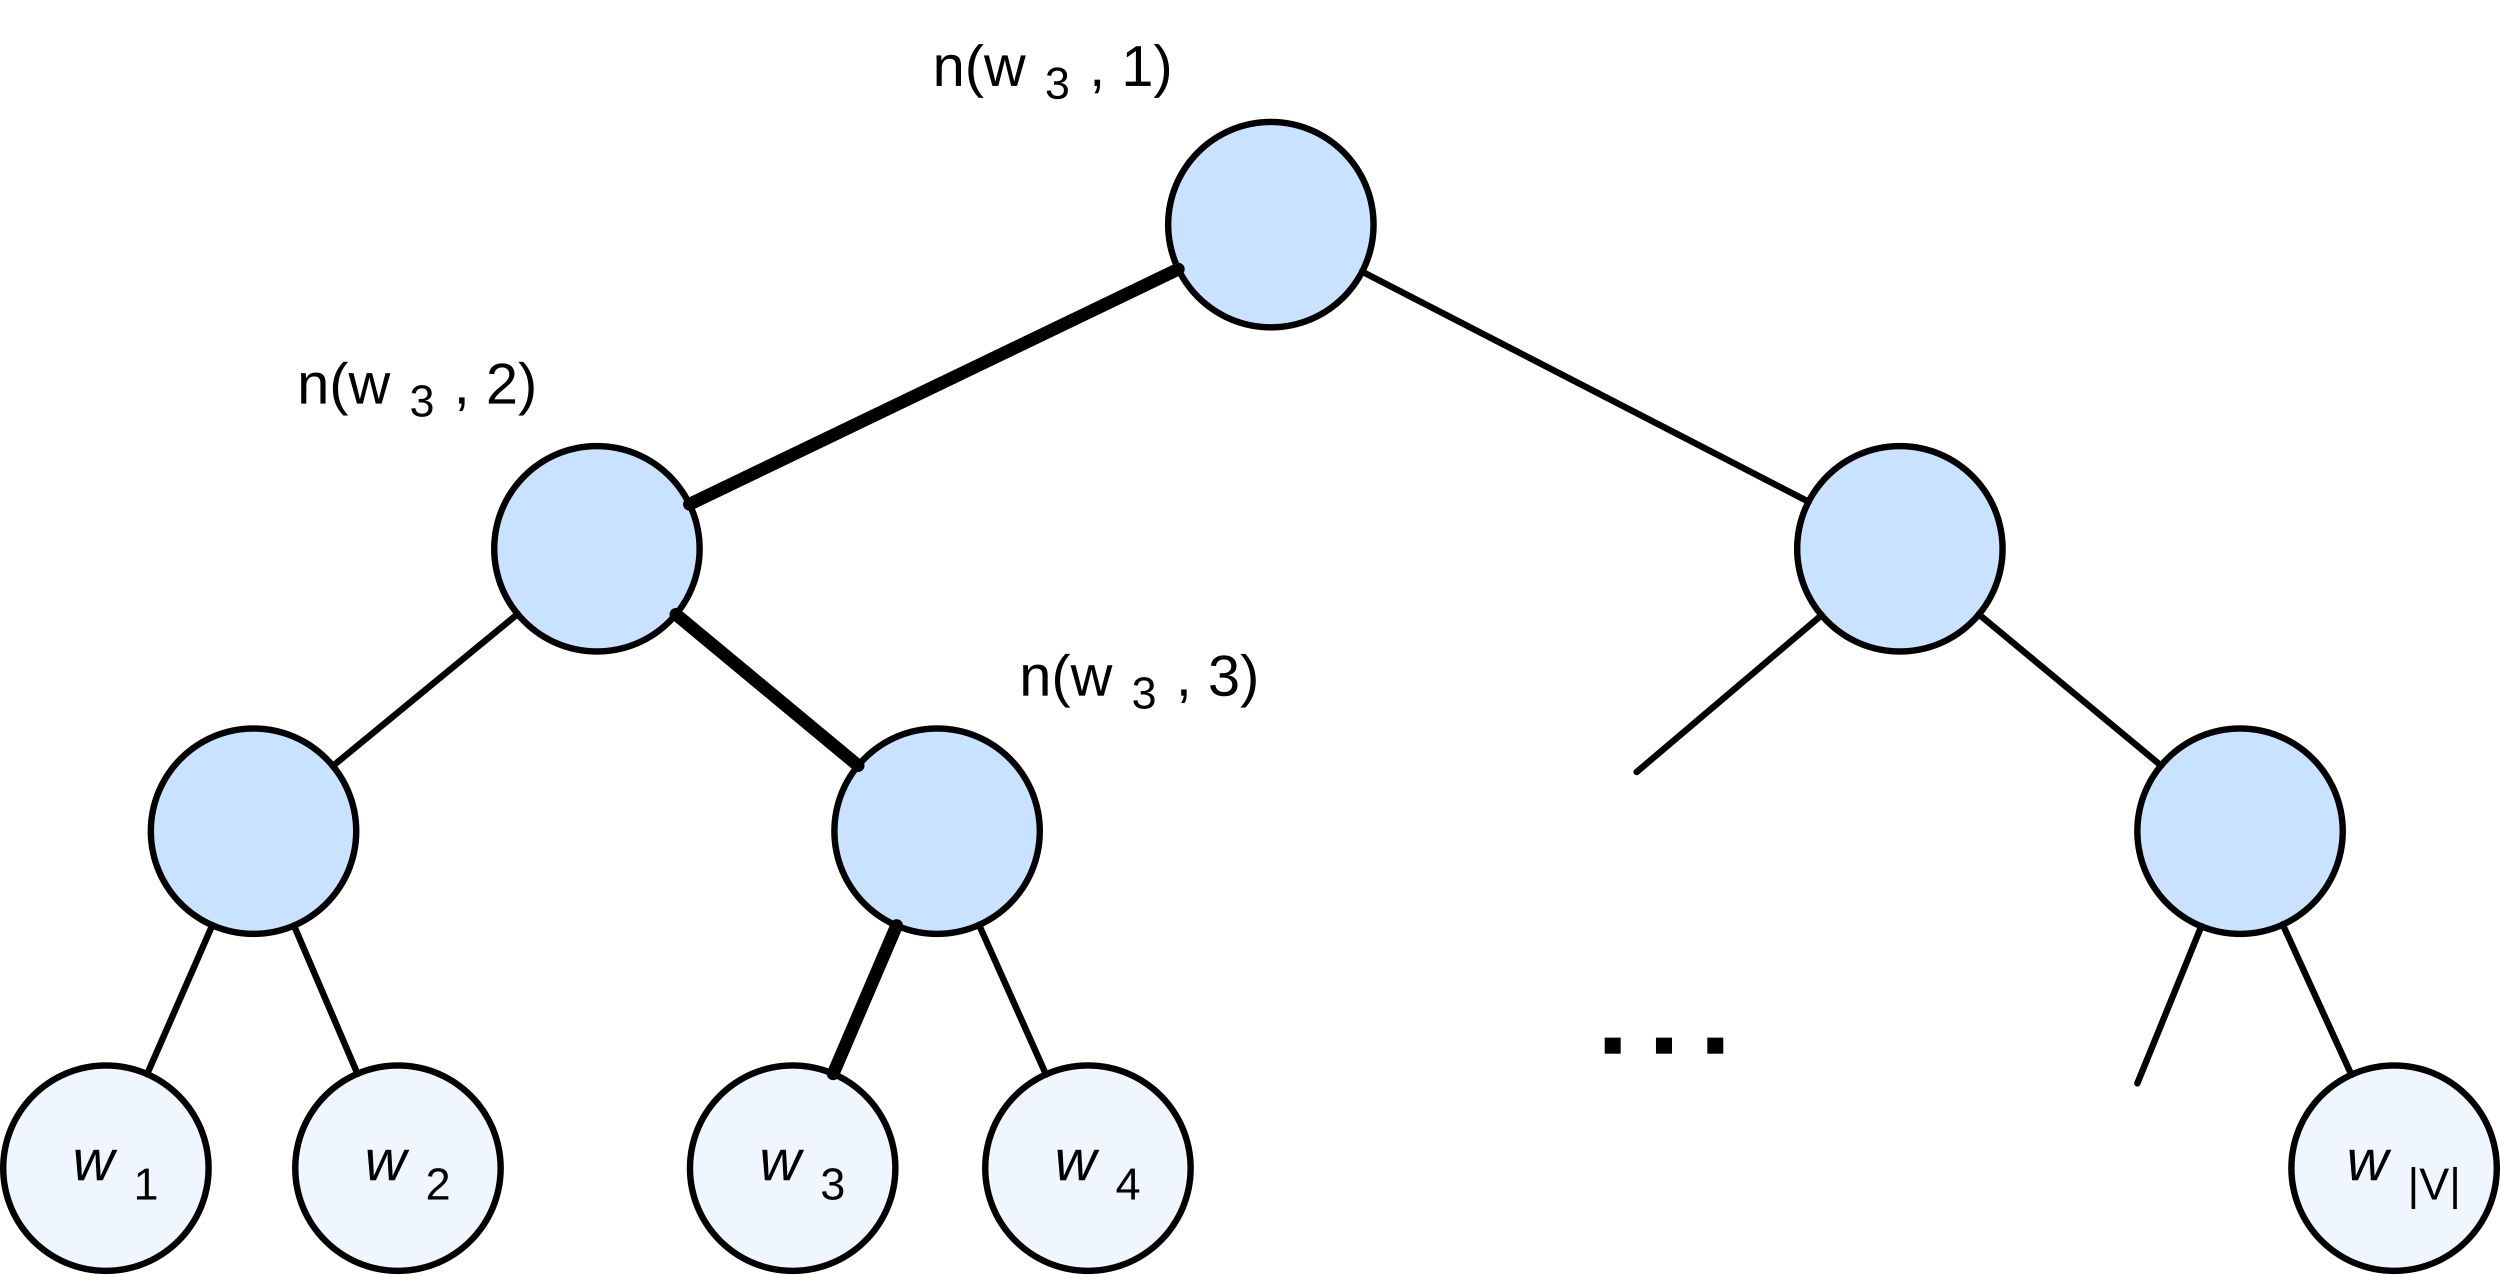
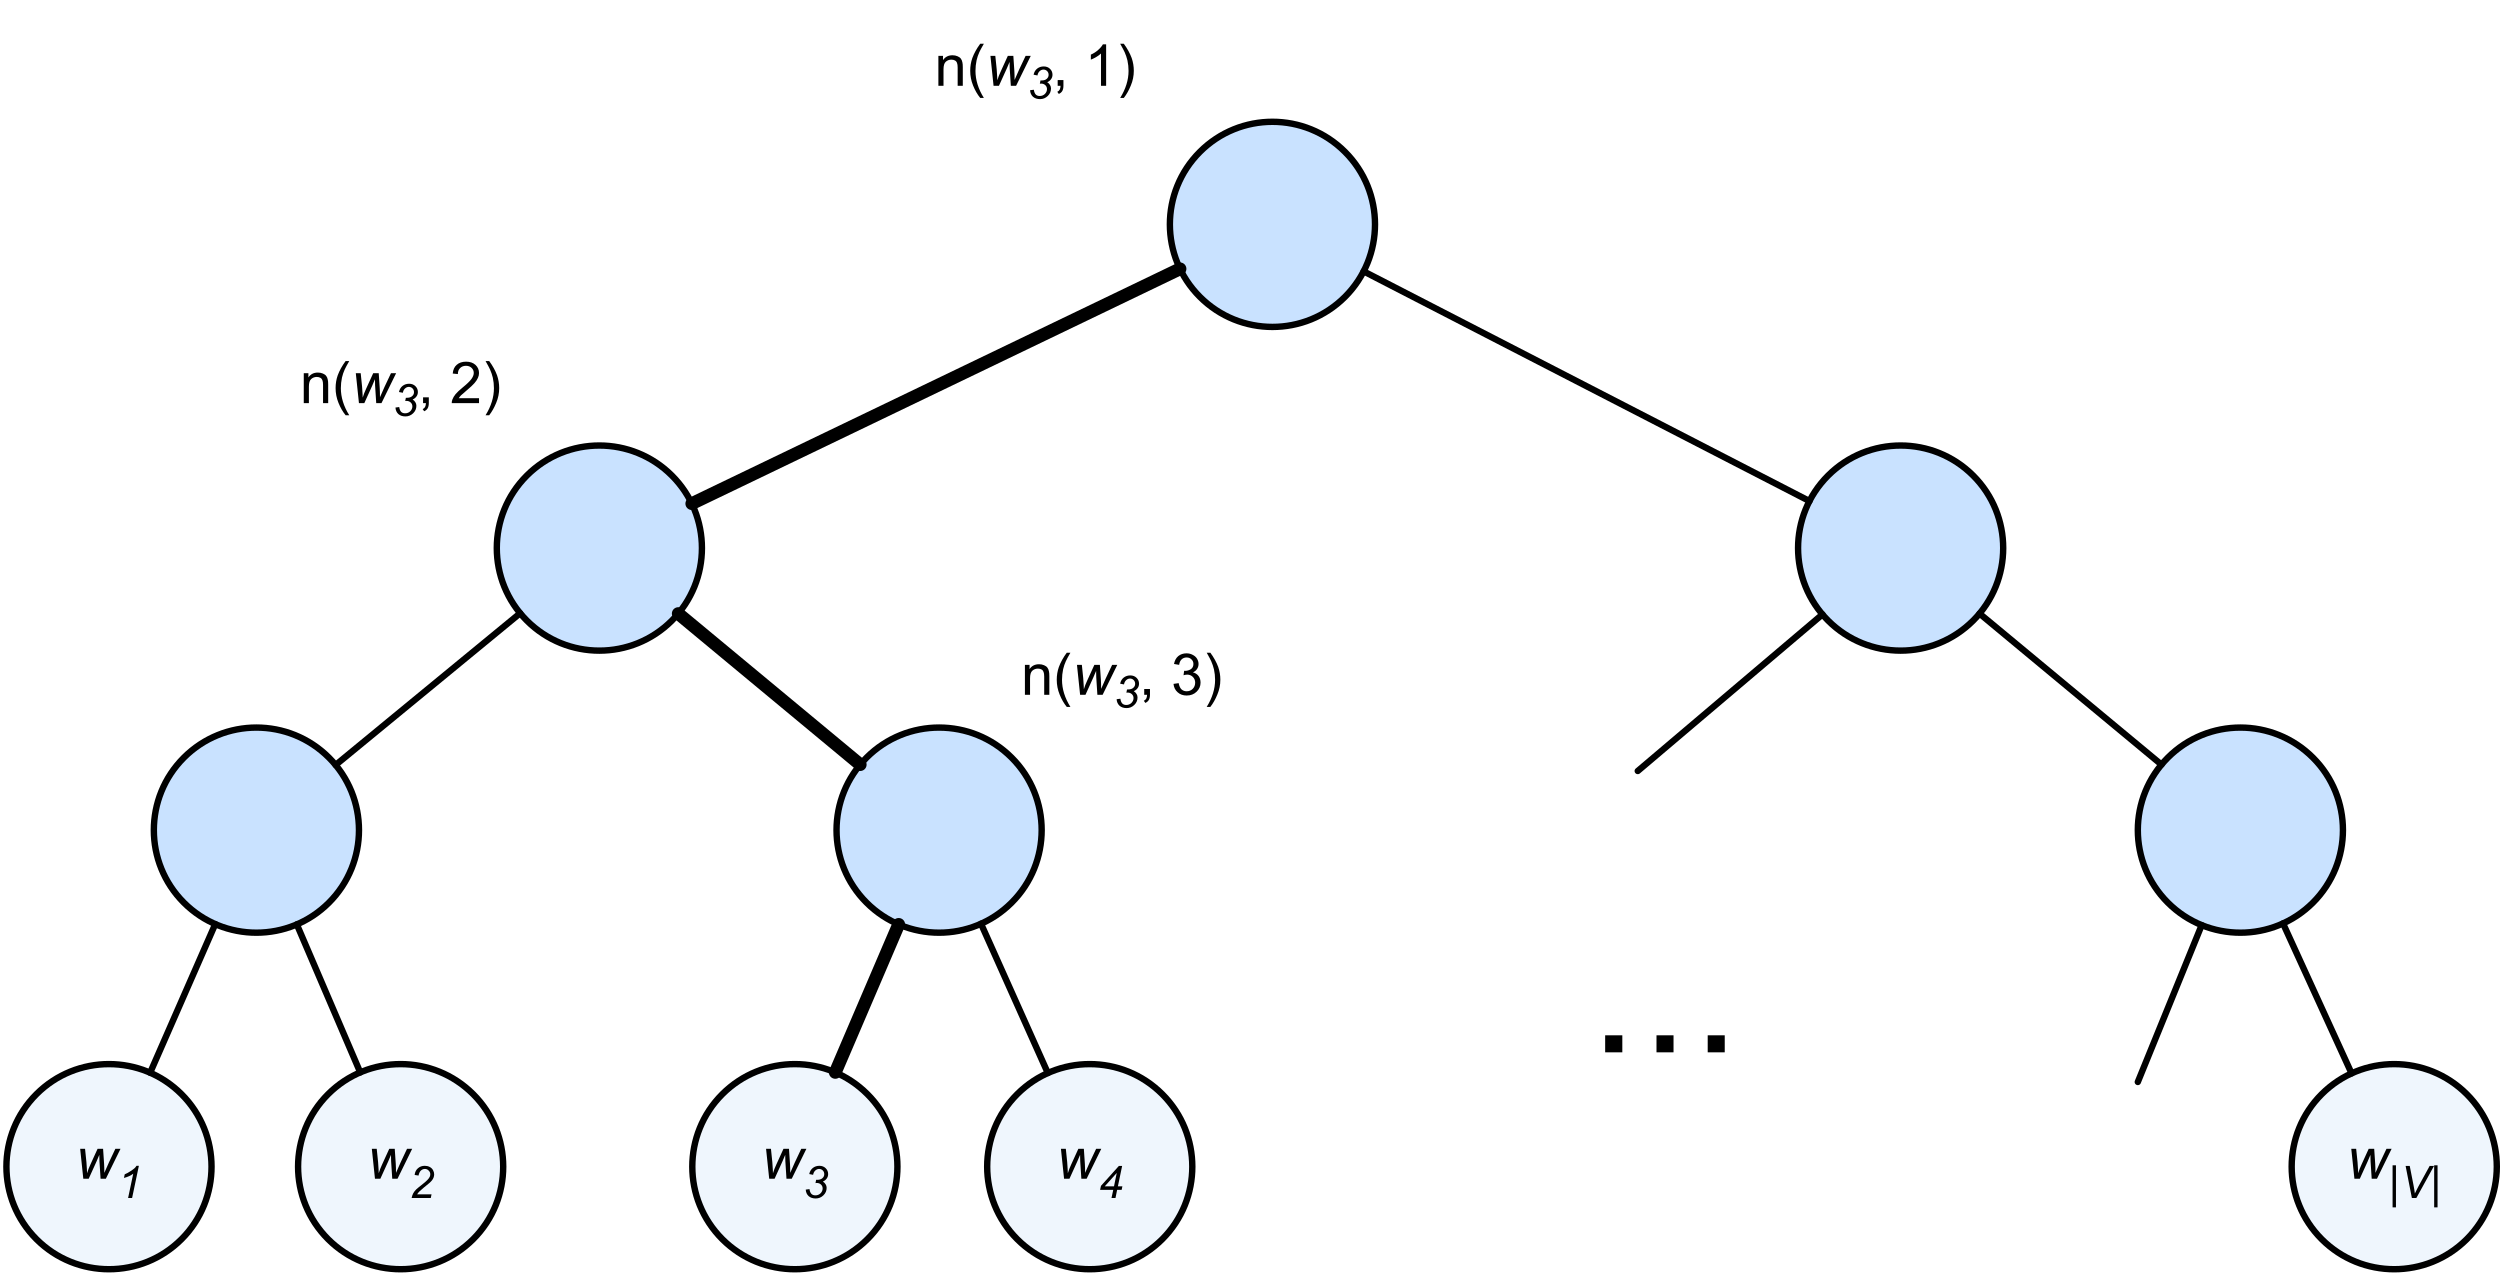
- <svg xmlns="http://www.w3.org/2000/svg" version="1.1" viewBox="24.5 -2 389.5 198.5" width="389.5" height="198.5">
+ <svg xmlns="http://www.w3.org/2000/svg" xmlns:xlink="http://www.w3.org/1999/xlink" width="312pt" height="159.2pt" viewBox="0 0 312 159.2" version="1.1">
  <defs>
-     <font-face font-family="Arial" font-size="9" panose-1="2 11 6 4 2 2 2 9 2 4" units-per-em="1000" underline-position="-105.957" underline-thickness="73.242" slope="-1333.333" x-height="518.555" cap-height="715.82" ascent="905.273" descent="-211.914" font-style="italic" font-weight="400">
-       <font-face-src>
-         <font-face-name name="Arial-ItalicMT" />
-       </font-face-src>
-     </font-face>
-     <font-face font-family="Arial" font-size="7" panose-1="2 11 6 4 2 2 2 2 2 4" units-per-em="1000" underline-position="-105.957" underline-thickness="73.242" slope="0" x-height="518.555" cap-height="716.309" ascent="905.273" descent="-211.914" font-weight="400">
-       <font-face-src>
-         <font-face-name name="ArialMT" />
-       </font-face-src>
-     </font-face>
-     <font-face font-family="Helvetica Neue" font-size="24" panose-1="2 0 5 3 0 0 0 2 0 4" units-per-em="1000" underline-position="-100" underline-thickness="50" slope="0" x-height="517" cap-height="714" ascent="951.996" descent="-212.997" font-weight="400">
-       <font-face-src>
-         <font-face-name name="HelveticaNeue" />
-       </font-face-src>
-     </font-face>
-     <font-face font-family="Arial" font-size="9" panose-1="2 11 6 4 2 2 2 2 2 4" units-per-em="1000" underline-position="-105.957" underline-thickness="73.242" slope="0" x-height="518.555" cap-height="716.309" ascent="905.273" descent="-211.914" font-weight="400">
-       <font-face-src>
-         <font-face-name name="ArialMT" />
-       </font-face-src>
-     </font-face>
+     <g>
+       <symbol overflow="visible" id="glyph0-0">
+         <path style="stroke:none;" d="M 0.906 0 L 0.906 -4.5 L 4.5 -4.5 L 4.5 0 Z M 1.016 -0.109 L 4.391 -0.109 L 4.391 -4.391 L 1.016 -4.391 Z M 1.016 -0.109 " />
+       </symbol>
+       <symbol overflow="visible" id="glyph0-1">
+         <path style="stroke:none;" d="M 0.953 0 L 0.562 -3.734 L 1.172 -3.734 L 1.344 -2.062 L 1.406 -1.109 C 1.406 -1.047 1.41 -0.906 1.422 -0.688 C 1.492 -0.926 1.555 -1.109 1.609 -1.234 C 1.66 -1.367 1.738 -1.551 1.844 -1.781 L 2.734 -3.734 L 3.422 -3.734 L 3.547 -1.875 C 3.566 -1.582 3.578 -1.203 3.578 -0.734 C 3.703 -1.047 3.895 -1.484 4.156 -2.047 L 4.953 -3.734 L 5.594 -3.734 L 3.766 0 L 3.109 0 L 2.969 -2.188 C 2.957 -2.32 2.953 -2.586 2.953 -2.984 C 2.848 -2.734 2.734 -2.461 2.609 -2.172 L 1.625 0 Z M 0.953 0 " />
+       </symbol>
+       <symbol overflow="visible" id="glyph1-0">
+         <path style="stroke:none;" d="M 0.703 0 L 0.703 -3.5 L 3.5 -3.5 L 3.5 0 Z M 0.781 -0.094 L 3.406 -0.094 L 3.406 -3.406 L 0.781 -3.406 Z M 0.781 -0.094 " />
+       </symbol>
+       <symbol overflow="visible" id="glyph1-1">
+         <path style="stroke:none;" d="M 0.312 -1.047 L 0.781 -1.109 C 0.82 -0.828 0.906 -0.625 1.031 -0.5 C 1.156 -0.383 1.316 -0.328 1.516 -0.328 C 1.766 -0.328 1.977 -0.41 2.156 -0.578 C 2.332 -0.754 2.422 -0.957 2.422 -1.188 C 2.422 -1.383 2.352 -1.547 2.219 -1.672 C 2.082 -1.805 1.906 -1.875 1.688 -1.875 C 1.656 -1.875 1.602 -1.867 1.531 -1.859 L 1.609 -2.266 C 1.66 -2.266 1.707 -2.266 1.75 -2.266 C 2.031 -2.266 2.242 -2.332 2.391 -2.469 C 2.547 -2.602 2.625 -2.77 2.625 -2.969 C 2.625 -3.156 2.562 -3.312 2.438 -3.438 C 2.312 -3.562 2.16 -3.625 1.984 -3.625 C 1.805 -3.625 1.645 -3.555 1.5 -3.422 C 1.363 -3.297 1.273 -3.117 1.234 -2.891 L 0.75 -2.984 C 0.82 -3.316 0.973 -3.57 1.203 -3.75 C 1.43 -3.926 1.703 -4.016 2.016 -4.016 C 2.336 -4.016 2.598 -3.914 2.797 -3.719 C 3.004 -3.52 3.109 -3.273 3.109 -2.984 C 3.109 -2.773 3.051 -2.594 2.938 -2.438 C 2.832 -2.281 2.672 -2.148 2.453 -2.047 C 2.609 -1.953 2.723 -1.836 2.797 -1.703 C 2.879 -1.578 2.922 -1.43 2.922 -1.266 C 2.922 -0.898 2.785 -0.586 2.516 -0.328 C 2.242 -0.066 1.926 0.062 1.562 0.062 C 1.195 0.062 0.898 -0.035 0.672 -0.234 C 0.453 -0.441 0.332 -0.711 0.312 -1.047 Z M 0.312 -1.047 " />
+       </symbol>
+       <symbol overflow="visible" id="glyph1-2">
+         <path style="stroke:none;" d="M 1.344 0 L 1.984 -3.031 C 1.711 -2.812 1.328 -2.633 0.828 -2.5 L 0.922 -2.953 C 1.172 -3.055 1.41 -3.188 1.641 -3.344 C 1.879 -3.5 2.062 -3.633 2.188 -3.75 C 2.258 -3.82 2.328 -3.91 2.391 -4.016 L 2.688 -4.016 L 1.844 0 Z M 1.344 0 " />
+       </symbol>
+       <symbol overflow="visible" id="glyph1-3">
+         <path style="stroke:none;" d="M 0.328 0 C 0.379 -0.238 0.445 -0.438 0.531 -0.594 C 0.625 -0.758 0.742 -0.914 0.891 -1.062 C 1.047 -1.207 1.336 -1.445 1.766 -1.781 C 2.023 -1.988 2.203 -2.145 2.297 -2.25 C 2.43 -2.383 2.531 -2.52 2.594 -2.656 C 2.633 -2.75 2.656 -2.852 2.656 -2.969 C 2.656 -3.145 2.586 -3.297 2.453 -3.422 C 2.328 -3.555 2.172 -3.625 1.984 -3.625 C 1.797 -3.625 1.629 -3.555 1.484 -3.422 C 1.348 -3.297 1.25 -3.086 1.188 -2.797 L 0.703 -2.875 C 0.742 -3.227 0.879 -3.504 1.109 -3.703 C 1.336 -3.91 1.625 -4.016 1.969 -4.016 C 2.195 -4.016 2.398 -3.969 2.578 -3.875 C 2.766 -3.781 2.906 -3.645 3 -3.469 C 3.094 -3.301 3.141 -3.129 3.141 -2.953 C 3.141 -2.68 3.047 -2.426 2.859 -2.188 C 2.742 -2.031 2.398 -1.727 1.828 -1.281 C 1.586 -1.082 1.406 -0.922 1.281 -0.797 C 1.164 -0.68 1.078 -0.566 1.016 -0.453 L 2.812 -0.453 L 2.719 0 Z M 0.328 0 " />
+       </symbol>
+       <symbol overflow="visible" id="glyph1-4">
+         <path style="stroke:none;" d="M 1.672 0 L 1.891 -1.016 L 0.25 -1.016 L 0.359 -1.516 L 2.594 -4 L 3 -4 L 2.469 -1.453 L 3.031 -1.453 L 2.938 -1.016 L 2.375 -1.016 L 2.172 0 Z M 1.984 -1.453 L 2.328 -3.125 L 0.828 -1.453 Z M 1.984 -1.453 " />
+       </symbol>
+       <symbol overflow="visible" id="glyph1-5">
+         <path style="stroke:none;" d="M 0.516 1.172 L 0.516 -4.078 L 0.938 -4.078 L 0.938 1.172 Z M 0.516 1.172 " />
+       </symbol>
+       <symbol overflow="visible" id="glyph1-6">
+         <path style="stroke:none;" d="M 1.469 0 L 0.688 -4 L 1.203 -4 L 1.672 -1.609 C 1.754 -1.18 1.812 -0.832 1.844 -0.562 C 2.008 -0.906 2.145 -1.176 2.25 -1.375 L 3.688 -4 L 4.234 -4 L 2.031 0 Z M 1.469 0 " />
+       </symbol>
+       <symbol overflow="visible" id="glyph2-0">
+         <path style="stroke:none;" d="M 7.859 -12.797 L 1.953 -12.797 L 1.953 -0.906 L 7.859 -0.906 Z M 8.828 -13.672 L 8.828 -0.016 L 0.984 -0.016 L 0.984 -13.672 Z M 8.828 -13.672 " />
+       </symbol>
+       <symbol overflow="visible" id="glyph2-1">
+         <path style="stroke:none;" d="M 14.922 -2.125 L 14.922 0 L 17.047 0 L 17.047 -2.125 Z M 8.531 -2.125 L 8.531 0 L 10.656 0 L 10.656 -2.125 Z M 2.125 -2.125 L 2.125 0 L 4.266 0 L 4.266 -2.125 Z M 2.125 -2.125 " />
+       </symbol>
+       <symbol overflow="visible" id="glyph3-0">
+         <path style="stroke:none;" d="M 0.906 0 L 0.906 -4.5 L 4.5 -4.5 L 4.5 0 Z M 1.016 -0.109 L 4.391 -0.109 L 4.391 -4.391 L 1.016 -4.391 Z M 1.016 -0.109 " />
+       </symbol>
+       <symbol overflow="visible" id="glyph3-1">
+         <path style="stroke:none;" d="M 0.469 0 L 0.469 -3.734 L 1.047 -3.734 L 1.047 -3.203 C 1.316 -3.609 1.711 -3.812 2.234 -3.812 C 2.461 -3.812 2.672 -3.77 2.859 -3.688 C 3.047 -3.613 3.188 -3.508 3.281 -3.375 C 3.375 -3.25 3.438 -3.094 3.469 -2.906 C 3.5 -2.789 3.516 -2.586 3.516 -2.297 L 3.516 0 L 2.875 0 L 2.875 -2.266 C 2.875 -2.523 2.848 -2.719 2.797 -2.844 C 2.754 -2.977 2.672 -3.082 2.547 -3.156 C 2.422 -3.227 2.27 -3.266 2.094 -3.266 C 1.82 -3.266 1.586 -3.176 1.391 -3 C 1.203 -2.832 1.109 -2.516 1.109 -2.047 L 1.109 0 Z M 0.469 0 " />
+       </symbol>
+       <symbol overflow="visible" id="glyph3-2">
+         <path style="stroke:none;" d="M 1.688 1.516 C 1.332 1.078 1.035 0.562 0.797 -0.031 C 0.555 -0.625 0.438 -1.238 0.438 -1.875 C 0.438 -2.426 0.523 -2.957 0.703 -3.469 C 0.922 -4.062 1.25 -4.656 1.688 -5.25 L 2.141 -5.25 C 1.859 -4.758 1.672 -4.41 1.578 -4.203 C 1.43 -3.879 1.316 -3.539 1.234 -3.188 C 1.141 -2.75 1.094 -2.305 1.094 -1.859 C 1.094 -0.734 1.441 0.391 2.141 1.516 Z M 1.688 1.516 " />
+       </symbol>
+       <symbol overflow="visible" id="glyph3-3">
+         <path style="stroke:none;" d="M 0.641 0 L 0.641 -0.719 L 1.359 -0.719 L 1.359 0 C 1.359 0.258 1.312 0.473 1.219 0.641 C 1.125 0.805 0.977 0.93 0.781 1.016 L 0.594 0.75 C 0.727 0.688 0.828 0.598 0.891 0.484 C 0.953 0.367 0.988 0.207 1 0 Z M 0.641 0 " />
+       </symbol>
+       <symbol overflow="visible" id="glyph3-4">
+         <path style="stroke:none;" d="" />
+       </symbol>
+       <symbol overflow="visible" id="glyph3-5">
+         <path style="stroke:none;" d="M 2.688 0 L 2.047 0 L 2.047 -4.031 C 1.898 -3.883 1.703 -3.738 1.453 -3.594 C 1.203 -3.445 0.977 -3.336 0.781 -3.266 L 0.781 -3.891 C 1.133 -4.047 1.441 -4.242 1.703 -4.484 C 1.973 -4.723 2.164 -4.953 2.281 -5.172 L 2.688 -5.172 Z M 2.688 0 " />
+       </symbol>
+       <symbol overflow="visible" id="glyph3-6">
+         <path style="stroke:none;" d="M 0.891 1.516 L 0.438 1.516 C 1.133 0.391 1.484 -0.734 1.484 -1.859 C 1.484 -2.305 1.438 -2.742 1.344 -3.172 C 1.258 -3.523 1.145 -3.863 1 -4.188 C 0.906 -4.395 0.719 -4.75 0.438 -5.25 L 0.891 -5.25 C 1.328 -4.656 1.656 -4.062 1.875 -3.469 C 2.051 -2.957 2.141 -2.426 2.141 -1.875 C 2.141 -1.238 2.016 -0.625 1.766 -0.031 C 1.523 0.562 1.234 1.078 0.891 1.516 Z M 0.891 1.516 " />
+       </symbol>
+       <symbol overflow="visible" id="glyph3-7">
+         <path style="stroke:none;" d="M 3.625 -0.609 L 3.625 0 L 0.219 0 C 0.219 -0.156 0.242 -0.301 0.297 -0.438 C 0.379 -0.664 0.516 -0.895 0.703 -1.125 C 0.898 -1.352 1.176 -1.613 1.531 -1.906 C 2.094 -2.363 2.473 -2.727 2.672 -3 C 2.867 -3.27 2.969 -3.523 2.969 -3.766 C 2.969 -4.016 2.879 -4.223 2.703 -4.391 C 2.523 -4.566 2.289 -4.656 2 -4.656 C 1.695 -4.656 1.453 -4.562 1.266 -4.375 C 1.078 -4.195 0.984 -3.945 0.984 -3.625 L 0.344 -3.688 C 0.383 -4.164 0.551 -4.531 0.844 -4.781 C 1.133 -5.039 1.523 -5.172 2.016 -5.172 C 2.504 -5.172 2.895 -5.035 3.188 -4.766 C 3.477 -4.492 3.625 -4.156 3.625 -3.75 C 3.625 -3.539 3.578 -3.336 3.484 -3.141 C 3.398 -2.941 3.258 -2.727 3.062 -2.5 C 2.875 -2.281 2.551 -1.977 2.094 -1.594 C 1.719 -1.281 1.473 -1.066 1.359 -0.953 C 1.254 -0.836 1.164 -0.723 1.094 -0.609 Z M 3.625 -0.609 " />
+       </symbol>
+       <symbol overflow="visible" id="glyph3-8">
+         <path style="stroke:none;" d="M 0.297 -1.359 L 0.938 -1.453 C 1.008 -1.086 1.129 -0.828 1.297 -0.672 C 1.473 -0.516 1.688 -0.438 1.938 -0.438 C 2.238 -0.438 2.488 -0.535 2.688 -0.734 C 2.895 -0.941 3 -1.203 3 -1.516 C 3 -1.797 2.906 -2.031 2.719 -2.219 C 2.531 -2.414 2.289 -2.516 2 -2.516 C 1.875 -2.516 1.723 -2.488 1.547 -2.438 L 1.625 -3 C 1.664 -2.988 1.695 -2.984 1.719 -2.984 C 1.988 -2.984 2.234 -3.051 2.453 -3.188 C 2.672 -3.332 2.781 -3.551 2.781 -3.844 C 2.781 -4.082 2.695 -4.273 2.531 -4.422 C 2.375 -4.578 2.176 -4.656 1.938 -4.656 C 1.688 -4.656 1.477 -4.578 1.312 -4.422 C 1.145 -4.266 1.039 -4.035 1 -3.734 L 0.359 -3.844 C 0.441 -4.27 0.617 -4.598 0.891 -4.828 C 1.172 -5.055 1.516 -5.172 1.922 -5.172 C 2.203 -5.172 2.457 -5.109 2.688 -4.984 C 2.926 -4.867 3.109 -4.707 3.234 -4.5 C 3.359 -4.289 3.422 -4.07 3.422 -3.844 C 3.422 -3.613 3.359 -3.406 3.234 -3.219 C 3.117 -3.039 2.945 -2.898 2.719 -2.797 C 3.02 -2.723 3.254 -2.57 3.422 -2.344 C 3.586 -2.125 3.672 -1.848 3.672 -1.516 C 3.672 -1.066 3.504 -0.688 3.172 -0.375 C 2.848 -0.062 2.438 0.094 1.938 0.094 C 1.488 0.094 1.113 -0.039 0.812 -0.312 C 0.508 -0.582 0.336 -0.93 0.297 -1.359 Z M 0.297 -1.359 " />
+       </symbol>
+     </g>
  </defs>
-   <g id="Canvas_1" fill-opacity="1" stroke-dasharray="none" stroke="none" stroke-opacity="1" fill="none">
-     <g id="Canvas_1: Layer 2">
-       <g id="Graphic_32">
-         <circle cx="64" cy="127.5" r="16" fill="#c9e2ff" />
-         <circle cx="64" cy="127.5" r="16" stroke="black" stroke-linecap="round" stroke-linejoin="round" stroke-width="1" />
-       </g>
-       <g id="Graphic_31">
-         <circle cx="170.5" cy="127.5" r="16" fill="#c9e2ff" />
-         <circle cx="170.5" cy="127.5" r="16" stroke="black" stroke-linecap="round" stroke-linejoin="round" stroke-width="1" />
-       </g>
-       <g id="Graphic_30">
-         <circle cx="117.5" cy="83.5" r="16" fill="#c9e2ff" />
-         <circle cx="117.5" cy="83.5" r="16" stroke="black" stroke-linecap="round" stroke-linejoin="round" stroke-width="1" />
-       </g>
-       <g id="Graphic_45">
-         <circle cx="148" cy="180" r="16" fill="#eff6fd" />
-         <circle cx="148" cy="180" r="16" stroke="black" stroke-linecap="round" stroke-linejoin="round" stroke-width="1" />
-         <text transform="translate(140.2 173.8855)" fill="black">
-           <tspan font-family="Arial" font-size="9" font-style="italic" font-weight="400" fill="black" x="2.604" y="8">w</tspan>
-           <tspan font-family="Arial" font-size="7" font-weight="400" fill="black" y="11">3</tspan>
-         </text>
-       </g>
-       <g id="Graphic_46">
-         <circle cx="41" cy="180" r="16" fill="#eff6fd" />
-         <circle cx="41" cy="180" r="16" stroke="black" stroke-linecap="round" stroke-linejoin="round" stroke-width="1" />
-         <text transform="translate(33.2 173.8855)" fill="black">
-           <tspan font-family="Arial" font-size="9" font-style="italic" font-weight="400" fill="black" x="2.604" y="8">w</tspan>
-           <tspan font-family="Arial" font-size="7" font-weight="400" fill="black" y="11">1</tspan>
-         </text>
-       </g>
-       <g id="Graphic_47">
-         <circle cx="86.5" cy="180" r="16" fill="#eff6fd" />
-         <circle cx="86.5" cy="180" r="16" stroke="black" stroke-linecap="round" stroke-linejoin="round" stroke-width="1" />
-         <text transform="translate(78.7 173.8855)" fill="black">
-           <tspan font-family="Arial" font-size="9" font-style="italic" font-weight="400" fill="black" x="2.604" y="8">w</tspan>
-           <tspan font-family="Arial" font-size="7" font-weight="400" fill="black" y="11">2</tspan>
-         </text>
-       </g>
-       <g id="Graphic_48">
-         <circle cx="194" cy="180" r="16" fill="#eff6fd" />
-         <circle cx="194" cy="180" r="16" stroke="black" stroke-linecap="round" stroke-linejoin="round" stroke-width="1" />
-         <text transform="translate(186.2 173.8855)" fill="black">
-           <tspan font-family="Arial" font-size="9" font-style="italic" font-weight="400" fill="black" x="2.604" y="8">w</tspan>
-           <tspan font-family="Arial" font-size="7" font-weight="400" fill="black" y="11">4</tspan>
-         </text>
-       </g>
-       <g id="Graphic_49">
-         <circle cx="397.5" cy="180" r="16" fill="#eff6fd" />
-         <circle cx="397.5" cy="180" r="16" stroke="black" stroke-linecap="round" stroke-linejoin="round" stroke-width="1" />
-         <text transform="translate(389.7 173.8855)" fill="black">
-           <tspan font-family="Arial" font-size="9" font-style="italic" font-weight="400" fill="black" x=".397" y="8">w</tspan>
-           <tspan font-family="Arial" font-size="7" font-weight="400" fill="black" y="11">|V|</tspan>
-         </text>
-       </g>
-       <g id="Graphic_50">
-         <circle cx="222.5" cy="33" r="16" fill="#c9e2ff" />
-         <circle cx="222.5" cy="33" r="16" stroke="black" stroke-linecap="round" stroke-linejoin="round" stroke-width="1" />
-       </g>
-       <g id="Graphic_51">
-         <circle cx="373.5" cy="127.5" r="16" fill="#c9e2ff" />
-         <circle cx="373.5" cy="127.5" r="16" stroke="black" stroke-linecap="round" stroke-linejoin="round" stroke-width="1" />
-       </g>
-       <g id="Graphic_52">
-         <circle cx="320.5" cy="83.5" r="16" fill="#c9e2ff" />
-         <circle cx="320.5" cy="83.5" r="16" stroke="black" stroke-linecap="round" stroke-linejoin="round" stroke-width="1" />
-       </g>
-       <g id="Line_53">
-         <line x1="131.923" y1="76.563" x2="208.077" y2="39.937" stroke="black" stroke-linecap="round" stroke-linejoin="round" stroke-width="2" />
-       </g>
-       <g id="Line_54">
-         <line x1="129.811" y1="93.721" x2="158.189" y2="117.279" stroke="black" stroke-linecap="round" stroke-linejoin="round" stroke-width="2" />
-       </g>
-       <g id="Line_55">
-         <line x1="164.196" y1="142.21" x2="154.304" y2="165.29" stroke="black" stroke-linecap="round" stroke-linejoin="round" stroke-width="2" />
-       </g>
-       <g id="Line_56">
-         <line x1="236.727" y1="40.331" x2="306.273" y2="76.169" stroke="black" stroke-linecap="round" stroke-linejoin="round" stroke-width="1" />
-       </g>
-       <g id="Line_57">
-         <line x1="332.811" y1="93.721" x2="361.189" y2="117.279" stroke="black" stroke-linecap="round" stroke-linejoin="round" stroke-width="1" />
-       </g>
-       <g id="Line_58">
-         <line x1="380.154" y1="142.056" x2="390.846" y2="165.444" stroke="black" stroke-linecap="round" stroke-linejoin="round" stroke-width="1" />
-       </g>
-       <g id="Line_59">
-         <line x1="105.142" y1="93.664" x2="76.358" y2="117.336" stroke="black" stroke-linecap="round" stroke-linejoin="round" stroke-width="1" />
-       </g>
-       <g id="Line_60">
-         <line x1="57.578" y1="142.159" x2="47.422" y2="165.341" stroke="black" stroke-linecap="round" stroke-linejoin="round" stroke-width="1" />
-       </g>
-       <g id="Line_61">
-         <line x1="70.304" y1="142.21" x2="80.196" y2="165.29" stroke="black" stroke-linecap="round" stroke-linejoin="round" stroke-width="1" />
-       </g>
-       <g id="Line_62">
-         <line x1="177.039" y1="142.108" x2="187.461" y2="165.392" stroke="black" stroke-linecap="round" stroke-linejoin="round" stroke-width="1" />
-       </g>
-       <g id="Line_64">
-         <line x1="308.296" y1="93.849" x2="279.492" y2="118.275" stroke="black" stroke-linecap="round" stroke-linejoin="round" stroke-width="1" />
-       </g>
-       <g id="Line_65">
-         <line x1="367.463" y1="142.322" x2="357.5" y2="166.783" stroke="black" stroke-linecap="round" stroke-linejoin="round" stroke-width="1" />
-       </g>
-       <g id="Graphic_66">
-         <text transform="translate(271.75 139.164)" fill="black">
-           <tspan font-family="Helvetica Neue" font-size="24" font-weight="400" fill="black" x="0" y="23">…</tspan>
-         </text>
-       </g>
-       <g id="Graphic_67">
-         <text transform="translate(169.5 3.385498)" fill="black">
-           <tspan font-family="Arial" font-size="9" font-weight="400" fill="black" x=".301" y="8">n(w</tspan>
-           <tspan font-family="Arial" font-size="7" font-weight="400" fill="black" y="10">3</tspan>
-           <tspan font-family="Arial" font-size="9" font-weight="400" fill="black" y="8">, 1)</tspan>
-         </text>
-       </g>
-       <g id="Graphic_68">
-         <text transform="translate(70.5 52.8855)" fill="black">
-           <tspan font-family="Arial" font-size="9" font-weight="400" fill="black" x=".301" y="8">n(w</tspan>
-           <tspan font-family="Arial" font-size="7" font-weight="400" fill="black" y="10">3</tspan>
-           <tspan font-family="Arial" font-size="9" font-weight="400" fill="black" y="8">, 2)</tspan>
-         </text>
-       </g>
-       <g id="Graphic_69">
-         <text transform="translate(183 98.3855)" fill="black">
-           <tspan font-family="Arial" font-size="9" font-weight="400" fill="black" x=".301" y="8">n(w</tspan>
-           <tspan font-family="Arial" font-size="7" font-weight="400" fill="black" y="10">3</tspan>
-           <tspan font-family="Arial" font-size="9" font-weight="400" fill="black" y="8">, 3)</tspan>
-         </text>
-       </g>
+   <g id="surface1">
+     <path style="fill-rule:nonzero;fill:rgb(78.822%,88.626%,100%);fill-opacity:1;stroke-width:1;stroke-linecap:round;stroke-linejoin:round;stroke:rgb(0%,0%,0%);stroke-opacity:1;stroke-miterlimit:10;" d="M 75.313 116.188 C 81.563 122.434 81.563 132.565 75.313 138.815 C 69.063 145.061 58.937 145.061 52.687 138.815 C 46.437 132.565 46.437 122.434 52.687 116.188 C 58.937 109.938 69.063 109.938 75.313 116.188 " transform="matrix(0.8,0,0,0.8,-19.2,1.6)" />
+     <path style="fill-rule:nonzero;fill:rgb(78.822%,88.626%,100%);fill-opacity:1;stroke-width:1;stroke-linecap:round;stroke-linejoin:round;stroke:rgb(0%,0%,0%);stroke-opacity:1;stroke-miterlimit:10;" d="M 181.812 116.188 C 188.062 122.434 188.062 132.565 181.812 138.815 C 175.567 145.061 165.436 145.061 159.186 138.815 C 152.936 132.565 152.936 122.434 159.186 116.188 C 165.436 109.938 175.567 109.938 181.812 116.188 " transform="matrix(0.8,0,0,0.8,-19.2,1.6)" />
+     <path style="fill-rule:nonzero;fill:rgb(78.822%,88.626%,100%);fill-opacity:1;stroke-width:1;stroke-linecap:round;stroke-linejoin:round;stroke:rgb(0%,0%,0%);stroke-opacity:1;stroke-miterlimit:10;" d="M 128.814 72.185 C 135.064 78.435 135.064 88.566 128.814 94.812 C 122.564 101.062 112.433 101.062 106.188 94.812 C 99.938 88.566 99.938 78.435 106.188 72.185 C 112.433 65.939 122.564 65.939 128.814 72.185 " transform="matrix(0.8,0,0,0.8,-19.2,1.6)" />
+     <path style="fill-rule:nonzero;fill:rgb(93.724%,96.469%,99.214%);fill-opacity:1;stroke-width:1;stroke-linecap:round;stroke-linejoin:round;stroke:rgb(0%,0%,0%);stroke-opacity:1;stroke-miterlimit:10;" d="M 159.312 168.688 C 165.562 174.934 165.562 185.065 159.312 191.315 C 153.067 197.561 142.936 197.561 136.686 191.315 C 130.436 185.065 130.436 174.934 136.686 168.688 C 142.936 162.438 153.067 162.438 159.312 168.688 " transform="matrix(0.8,0,0,0.8,-19.2,1.6)" />
+     <g style="fill:rgb(0%,0%,0%);fill-opacity:1;">
+       <use xlink:href="#glyph0-1" x="95.043" y="147.108" />
+     </g>
+     <g style="fill:rgb(0%,0%,0%);fill-opacity:1;">
+       <use xlink:href="#glyph1-1" x="100.243" y="149.508" />
+     </g>
+     <path style="fill-rule:nonzero;fill:rgb(93.724%,96.469%,99.214%);fill-opacity:1;stroke-width:1;stroke-linecap:round;stroke-linejoin:round;stroke:rgb(0%,0%,0%);stroke-opacity:1;stroke-miterlimit:10;" d="M 52.315 168.688 C 58.561 174.934 58.561 185.065 52.315 191.315 C 46.065 197.561 35.934 197.561 29.688 191.315 C 23.438 185.065 23.438 174.934 29.688 168.688 C 35.934 162.438 46.065 162.438 52.315 168.688 " transform="matrix(0.8,0,0,0.8,-19.2,1.6)" />
+     <g style="fill:rgb(0%,0%,0%);fill-opacity:1;">
+       <use xlink:href="#glyph0-1" x="9.443" y="147.108" />
+     </g>
+     <g style="fill:rgb(0%,0%,0%);fill-opacity:1;">
+       <use xlink:href="#glyph1-2" x="14.643" y="149.508" />
+     </g>
+     <path style="fill-rule:nonzero;fill:rgb(93.724%,96.469%,99.214%);fill-opacity:1;stroke-width:1;stroke-linecap:round;stroke-linejoin:round;stroke:rgb(0%,0%,0%);stroke-opacity:1;stroke-miterlimit:10;" d="M 97.813 168.688 C 104.063 174.934 104.063 185.065 97.813 191.315 C 91.563 197.561 81.437 197.561 75.187 191.315 C 68.937 185.065 68.937 174.934 75.187 168.688 C 81.437 162.438 91.563 162.438 97.813 168.688 " transform="matrix(0.8,0,0,0.8,-19.2,1.6)" />
+     <g style="fill:rgb(0%,0%,0%);fill-opacity:1;">
+       <use xlink:href="#glyph0-1" x="45.843" y="147.108" />
+     </g>
+     <g style="fill:rgb(0%,0%,0%);fill-opacity:1;">
+       <use xlink:href="#glyph1-3" x="51.043" y="149.508" />
+     </g>
+     <path style="fill-rule:nonzero;fill:rgb(93.724%,96.469%,99.214%);fill-opacity:1;stroke-width:1;stroke-linecap:round;stroke-linejoin:round;stroke:rgb(0%,0%,0%);stroke-opacity:1;stroke-miterlimit:10;" d="M 205.313 168.688 C 211.563 174.934 211.563 185.065 205.313 191.315 C 199.063 197.561 188.937 197.561 182.687 191.315 C 176.437 185.065 176.437 174.934 182.687 168.688 C 188.937 162.438 199.063 162.438 205.313 168.688 " transform="matrix(0.8,0,0,0.8,-19.2,1.6)" />
+     <g style="fill:rgb(0%,0%,0%);fill-opacity:1;">
+       <use xlink:href="#glyph0-1" x="131.843" y="147.108" />
+     </g>
+     <g style="fill:rgb(0%,0%,0%);fill-opacity:1;">
+       <use xlink:href="#glyph1-4" x="137.043" y="149.508" />
+     </g>
+     <path style="fill-rule:nonzero;fill:rgb(93.724%,96.469%,99.214%);fill-opacity:1;stroke-width:1;stroke-linecap:round;stroke-linejoin:round;stroke:rgb(0%,0%,0%);stroke-opacity:1;stroke-miterlimit:10;" d="M 408.814 168.688 C 415.064 174.934 415.064 185.065 408.814 191.315 C 402.564 197.561 392.433 197.561 386.188 191.315 C 379.938 185.065 379.938 174.934 386.188 168.688 C 392.433 162.438 402.564 162.438 408.814 168.688 " transform="matrix(0.8,0,0,0.8,-19.2,1.6)" />
+     <g style="fill:rgb(0%,0%,0%);fill-opacity:1;">
+       <use xlink:href="#glyph0-1" x="292.878" y="147.108" />
+     </g>
+     <g style="fill:rgb(0%,0%,0%);fill-opacity:1;">
+       <use xlink:href="#glyph1-5" x="298.078" y="149.508" />
+     </g>
+     <g style="fill:rgb(0%,0%,0%);fill-opacity:1;">
+       <use xlink:href="#glyph1-6" x="299.532" y="149.508" />
+       <use xlink:href="#glyph1-5" x="303.268" y="149.508" />
+     </g>
+     <path style="fill-rule:nonzero;fill:rgb(78.822%,88.626%,100%);fill-opacity:1;stroke-width:1;stroke-linecap:round;stroke-linejoin:round;stroke:rgb(0%,0%,0%);stroke-opacity:1;stroke-miterlimit:10;" d="M 233.814 21.687 C 240.064 27.937 240.064 38.063 233.814 44.313 C 227.564 50.563 217.433 50.563 211.188 44.313 C 204.938 38.063 204.938 27.937 211.188 21.687 C 217.433 15.437 227.564 15.437 233.814 21.687 " transform="matrix(0.8,0,0,0.8,-19.2,1.6)" />
+     <path style="fill-rule:nonzero;fill:rgb(78.822%,88.626%,100%);fill-opacity:1;stroke-width:1;stroke-linecap:round;stroke-linejoin:round;stroke:rgb(0%,0%,0%);stroke-opacity:1;stroke-miterlimit:10;" d="M 384.815 116.188 C 391.061 122.434 391.061 132.565 384.815 138.815 C 378.565 145.061 368.434 145.061 362.188 138.815 C 355.938 132.565 355.938 122.434 362.188 116.188 C 368.434 109.938 378.565 109.938 384.815 116.188 " transform="matrix(0.8,0,0,0.8,-19.2,1.6)" />
+     <path style="fill-rule:nonzero;fill:rgb(78.822%,88.626%,100%);fill-opacity:1;stroke-width:1;stroke-linecap:round;stroke-linejoin:round;stroke:rgb(0%,0%,0%);stroke-opacity:1;stroke-miterlimit:10;" d="M 331.812 72.185 C 338.062 78.435 338.062 88.566 331.812 94.812 C 325.567 101.062 315.436 101.062 309.186 94.812 C 302.936 88.566 302.936 78.435 309.186 72.185 C 315.436 65.939 325.567 65.939 331.812 72.185 " transform="matrix(0.8,0,0,0.8,-19.2,1.6)" />
+     <path style="fill:none;stroke-width:2;stroke-linecap:round;stroke-linejoin:round;stroke:rgb(0%,0%,0%);stroke-opacity:1;stroke-miterlimit:10;" d="M 131.925 76.564 L 208.077 39.938 " transform="matrix(0.8,0,0,0.8,-19.2,1.6)" />
+     <path style="fill:none;stroke-width:2;stroke-linecap:round;stroke-linejoin:round;stroke:rgb(0%,0%,0%);stroke-opacity:1;stroke-miterlimit:10;" d="M 129.811 93.723 L 158.189 117.277 " transform="matrix(0.8,0,0,0.8,-19.2,1.6)" />
+     <path style="fill:none;stroke-width:2;stroke-linecap:round;stroke-linejoin:round;stroke:rgb(0%,0%,0%);stroke-opacity:1;stroke-miterlimit:10;" d="M 164.195 142.209 L 154.303 165.29 " transform="matrix(0.8,0,0,0.8,-19.2,1.6)" />
+     <path style="fill:none;stroke-width:1;stroke-linecap:round;stroke-linejoin:round;stroke:rgb(0%,0%,0%);stroke-opacity:1;stroke-miterlimit:10;" d="M 236.725 40.329 L 306.275 76.169 " transform="matrix(0.8,0,0,0.8,-19.2,1.6)" />
+     <path style="fill:none;stroke-width:1;stroke-linecap:round;stroke-linejoin:round;stroke:rgb(0%,0%,0%);stroke-opacity:1;stroke-miterlimit:10;" d="M 332.813 93.723 L 361.188 117.277 " transform="matrix(0.8,0,0,0.8,-19.2,1.6)" />
+     <path style="fill:none;stroke-width:1;stroke-linecap:round;stroke-linejoin:round;stroke:rgb(0%,0%,0%);stroke-opacity:1;stroke-miterlimit:10;" d="M 380.152 142.058 L 390.846 165.446 " transform="matrix(0.8,0,0,0.8,-19.2,1.6)" />
+     <path style="fill:none;stroke-width:1;stroke-linecap:round;stroke-linejoin:round;stroke:rgb(0%,0%,0%);stroke-opacity:1;stroke-miterlimit:10;" d="M 105.143 93.664 L 76.358 117.336 " transform="matrix(0.8,0,0,0.8,-19.2,1.6)" />
+     <path style="fill:none;stroke-width:1;stroke-linecap:round;stroke-linejoin:round;stroke:rgb(0%,0%,0%);stroke-opacity:1;stroke-miterlimit:10;" d="M 57.579 142.16 L 47.423 165.339 " transform="matrix(0.8,0,0,0.8,-19.2,1.6)" />
+     <path style="fill:none;stroke-width:1;stroke-linecap:round;stroke-linejoin:round;stroke:rgb(0%,0%,0%);stroke-opacity:1;stroke-miterlimit:10;" d="M 70.304 142.209 L 80.196 165.29 " transform="matrix(0.8,0,0,0.8,-19.2,1.6)" />
+     <path style="fill:none;stroke-width:1;stroke-linecap:round;stroke-linejoin:round;stroke:rgb(0%,0%,0%);stroke-opacity:1;stroke-miterlimit:10;" d="M 177.037 142.106 L 187.462 165.393 " transform="matrix(0.8,0,0,0.8,-19.2,1.6)" />
+     <path style="fill:none;stroke-width:1;stroke-linecap:round;stroke-linejoin:round;stroke:rgb(0%,0%,0%);stroke-opacity:1;stroke-miterlimit:10;" d="M 308.297 93.85 L 279.493 118.273 " transform="matrix(0.8,0,0,0.8,-19.2,1.6)" />
+     <path style="fill:none;stroke-width:1;stroke-linecap:round;stroke-linejoin:round;stroke:rgb(0%,0%,0%);stroke-opacity:1;stroke-miterlimit:10;" d="M 367.462 142.321 L 357.501 166.784 " transform="matrix(0.8,0,0,0.8,-19.2,1.6)" />
+     <g style="fill:rgb(0%,0%,0%);fill-opacity:1;">
+       <use xlink:href="#glyph2-1" x="198.2" y="131.331" />
+     </g>
+     <g style="fill:rgb(0%,0%,0%);fill-opacity:1;">
+       <use xlink:href="#glyph3-1" x="116.641" y="10.708" />
+       <use xlink:href="#glyph3-2" x="120.645" y="10.708" />
+     </g>
+     <g style="fill:rgb(0%,0%,0%);fill-opacity:1;">
+       <use xlink:href="#glyph0-1" x="123.043" y="10.708" />
+     </g>
+     <g style="fill:rgb(0%,0%,0%);fill-opacity:1;">
+       <use xlink:href="#glyph1-1" x="128.242" y="12.308" />
+     </g>
+     <g style="fill:rgb(0%,0%,0%);fill-opacity:1;">
+       <use xlink:href="#glyph3-3" x="131.357" y="10.708" />
+       <use xlink:href="#glyph3-4" x="133.357" y="10.708" />
+       <use xlink:href="#glyph3-5" x="135.357" y="10.708" />
+       <use xlink:href="#glyph3-6" x="139.359" y="10.708" />
+     </g>
+     <g style="fill:rgb(0%,0%,0%);fill-opacity:1;">
+       <use xlink:href="#glyph3-1" x="37.441" y="50.308" />
+       <use xlink:href="#glyph3-2" x="41.445" y="50.308" />
+     </g>
+     <g style="fill:rgb(0%,0%,0%);fill-opacity:1;">
+       <use xlink:href="#glyph0-1" x="43.843" y="50.308" />
+     </g>
+     <g style="fill:rgb(0%,0%,0%);fill-opacity:1;">
+       <use xlink:href="#glyph1-1" x="49.042" y="51.908" />
+     </g>
+     <g style="fill:rgb(0%,0%,0%);fill-opacity:1;">
+       <use xlink:href="#glyph3-3" x="52.157" y="50.308" />
+       <use xlink:href="#glyph3-4" x="54.157" y="50.308" />
+       <use xlink:href="#glyph3-7" x="56.157" y="50.308" />
+       <use xlink:href="#glyph3-6" x="60.159" y="50.308" />
+     </g>
+     <g style="fill:rgb(0%,0%,0%);fill-opacity:1;">
+       <use xlink:href="#glyph3-1" x="127.441" y="86.708" />
+       <use xlink:href="#glyph3-2" x="131.445" y="86.708" />
+     </g>
+     <g style="fill:rgb(0%,0%,0%);fill-opacity:1;">
+       <use xlink:href="#glyph0-1" x="133.843" y="86.708" />
+     </g>
+     <g style="fill:rgb(0%,0%,0%);fill-opacity:1;">
+       <use xlink:href="#glyph1-1" x="139.042" y="88.308" />
+     </g>
+     <g style="fill:rgb(0%,0%,0%);fill-opacity:1;">
+       <use xlink:href="#glyph3-3" x="142.157" y="86.708" />
+       <use xlink:href="#glyph3-4" x="144.157" y="86.708" />
+       <use xlink:href="#glyph3-8" x="146.157" y="86.708" />
+       <use xlink:href="#glyph3-6" x="150.159" y="86.708" />
    </g>
  </g>
</svg>
